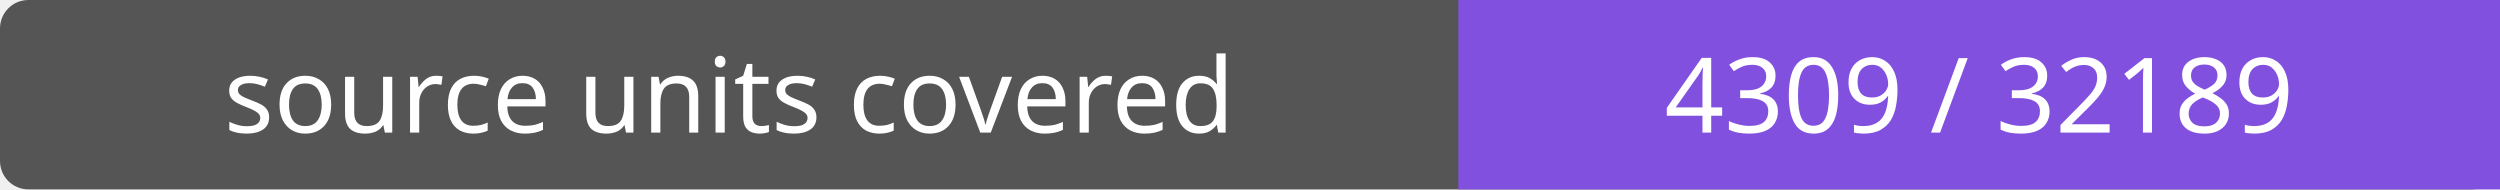
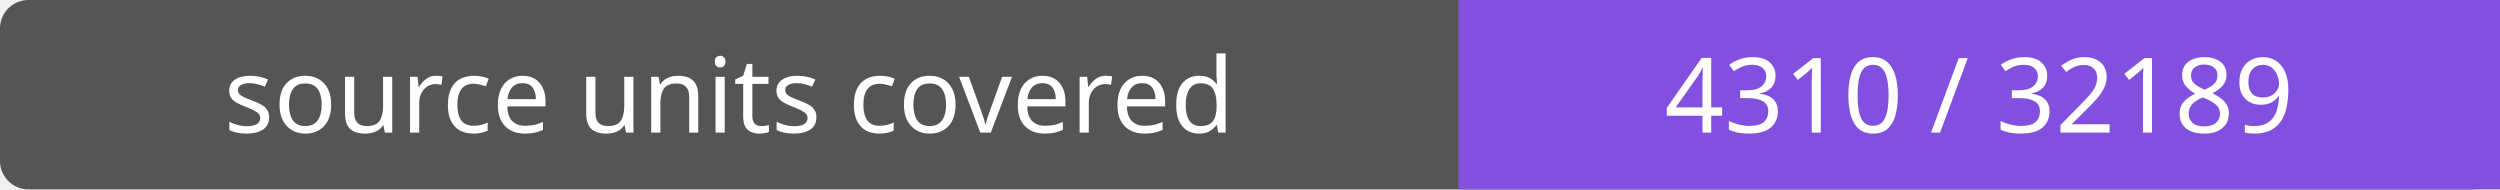
- <svg xmlns="http://www.w3.org/2000/svg" width="264" height="20" role="img" aria-label="source units covered: 4309 / 32189">
+ <svg xmlns="http://www.w3.org/2000/svg" width="264" height="20" role="img" aria-label="source units covered: 4310 / 32189">
  <rect width="264" height="20" rx="3" fill="#555" />
  <path fill="#8250df" d="M154 0h110v20H154z" />
  <g fill="#fff" text-anchor="middle" font-family="Verdana,sans-serif" font-size="11">
    <text x="77.0" y="14">source units covered</text>
-     <text x="209.0" y="14">4309 / 32189</text>
+     <text x="209.0" y="14">4310 / 32189</text>
  </g>
</svg>
